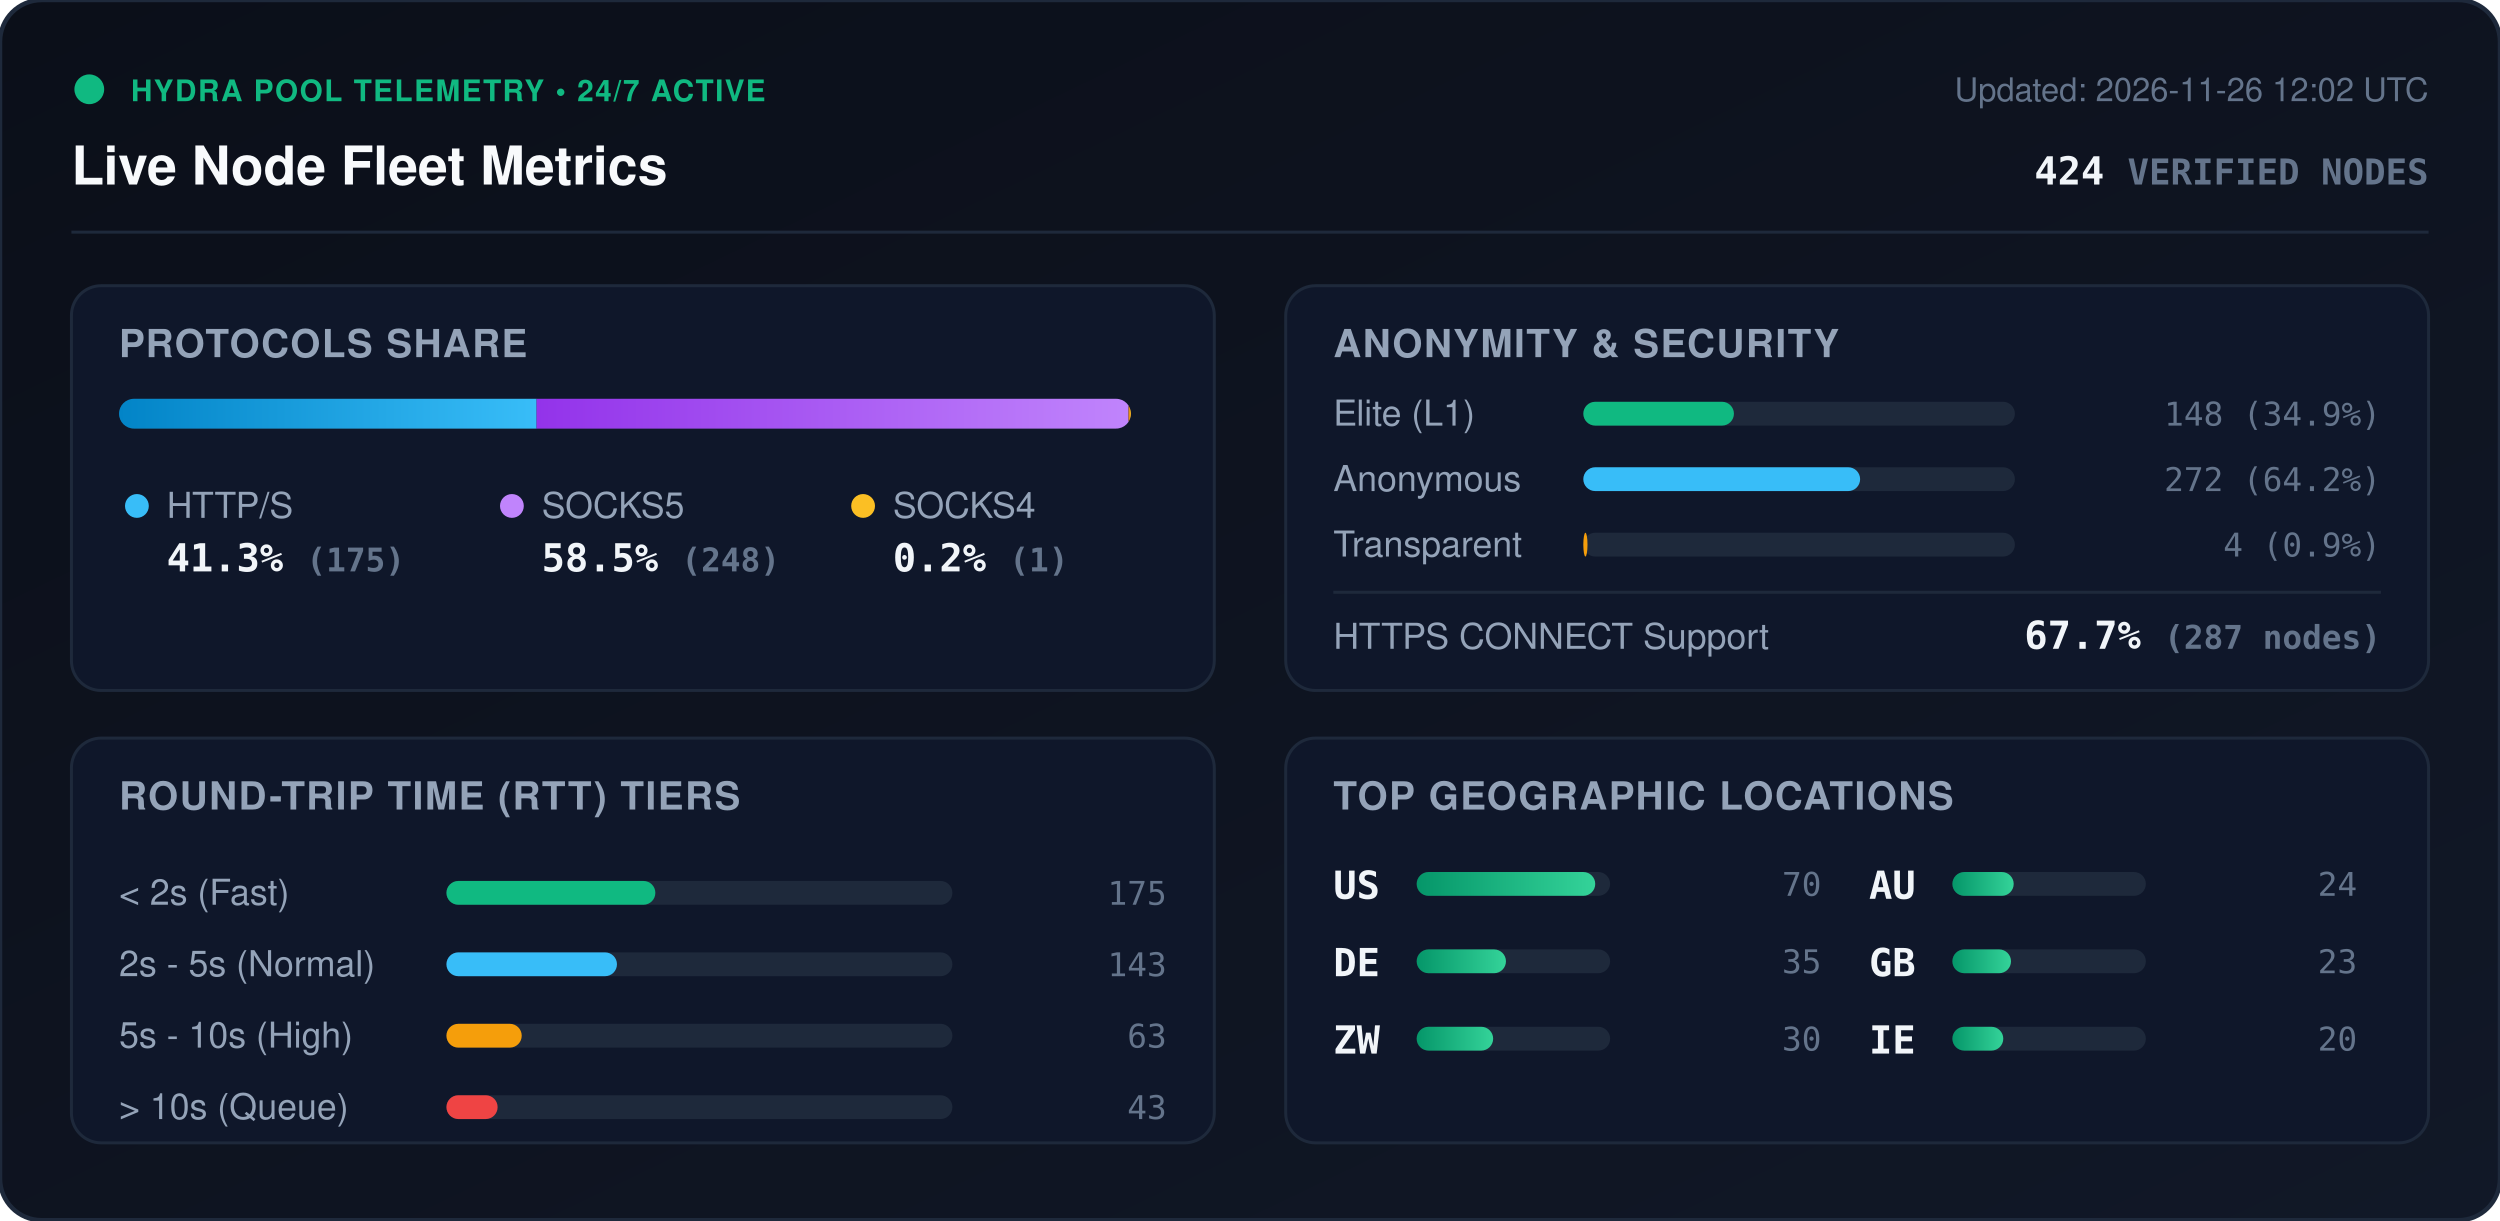
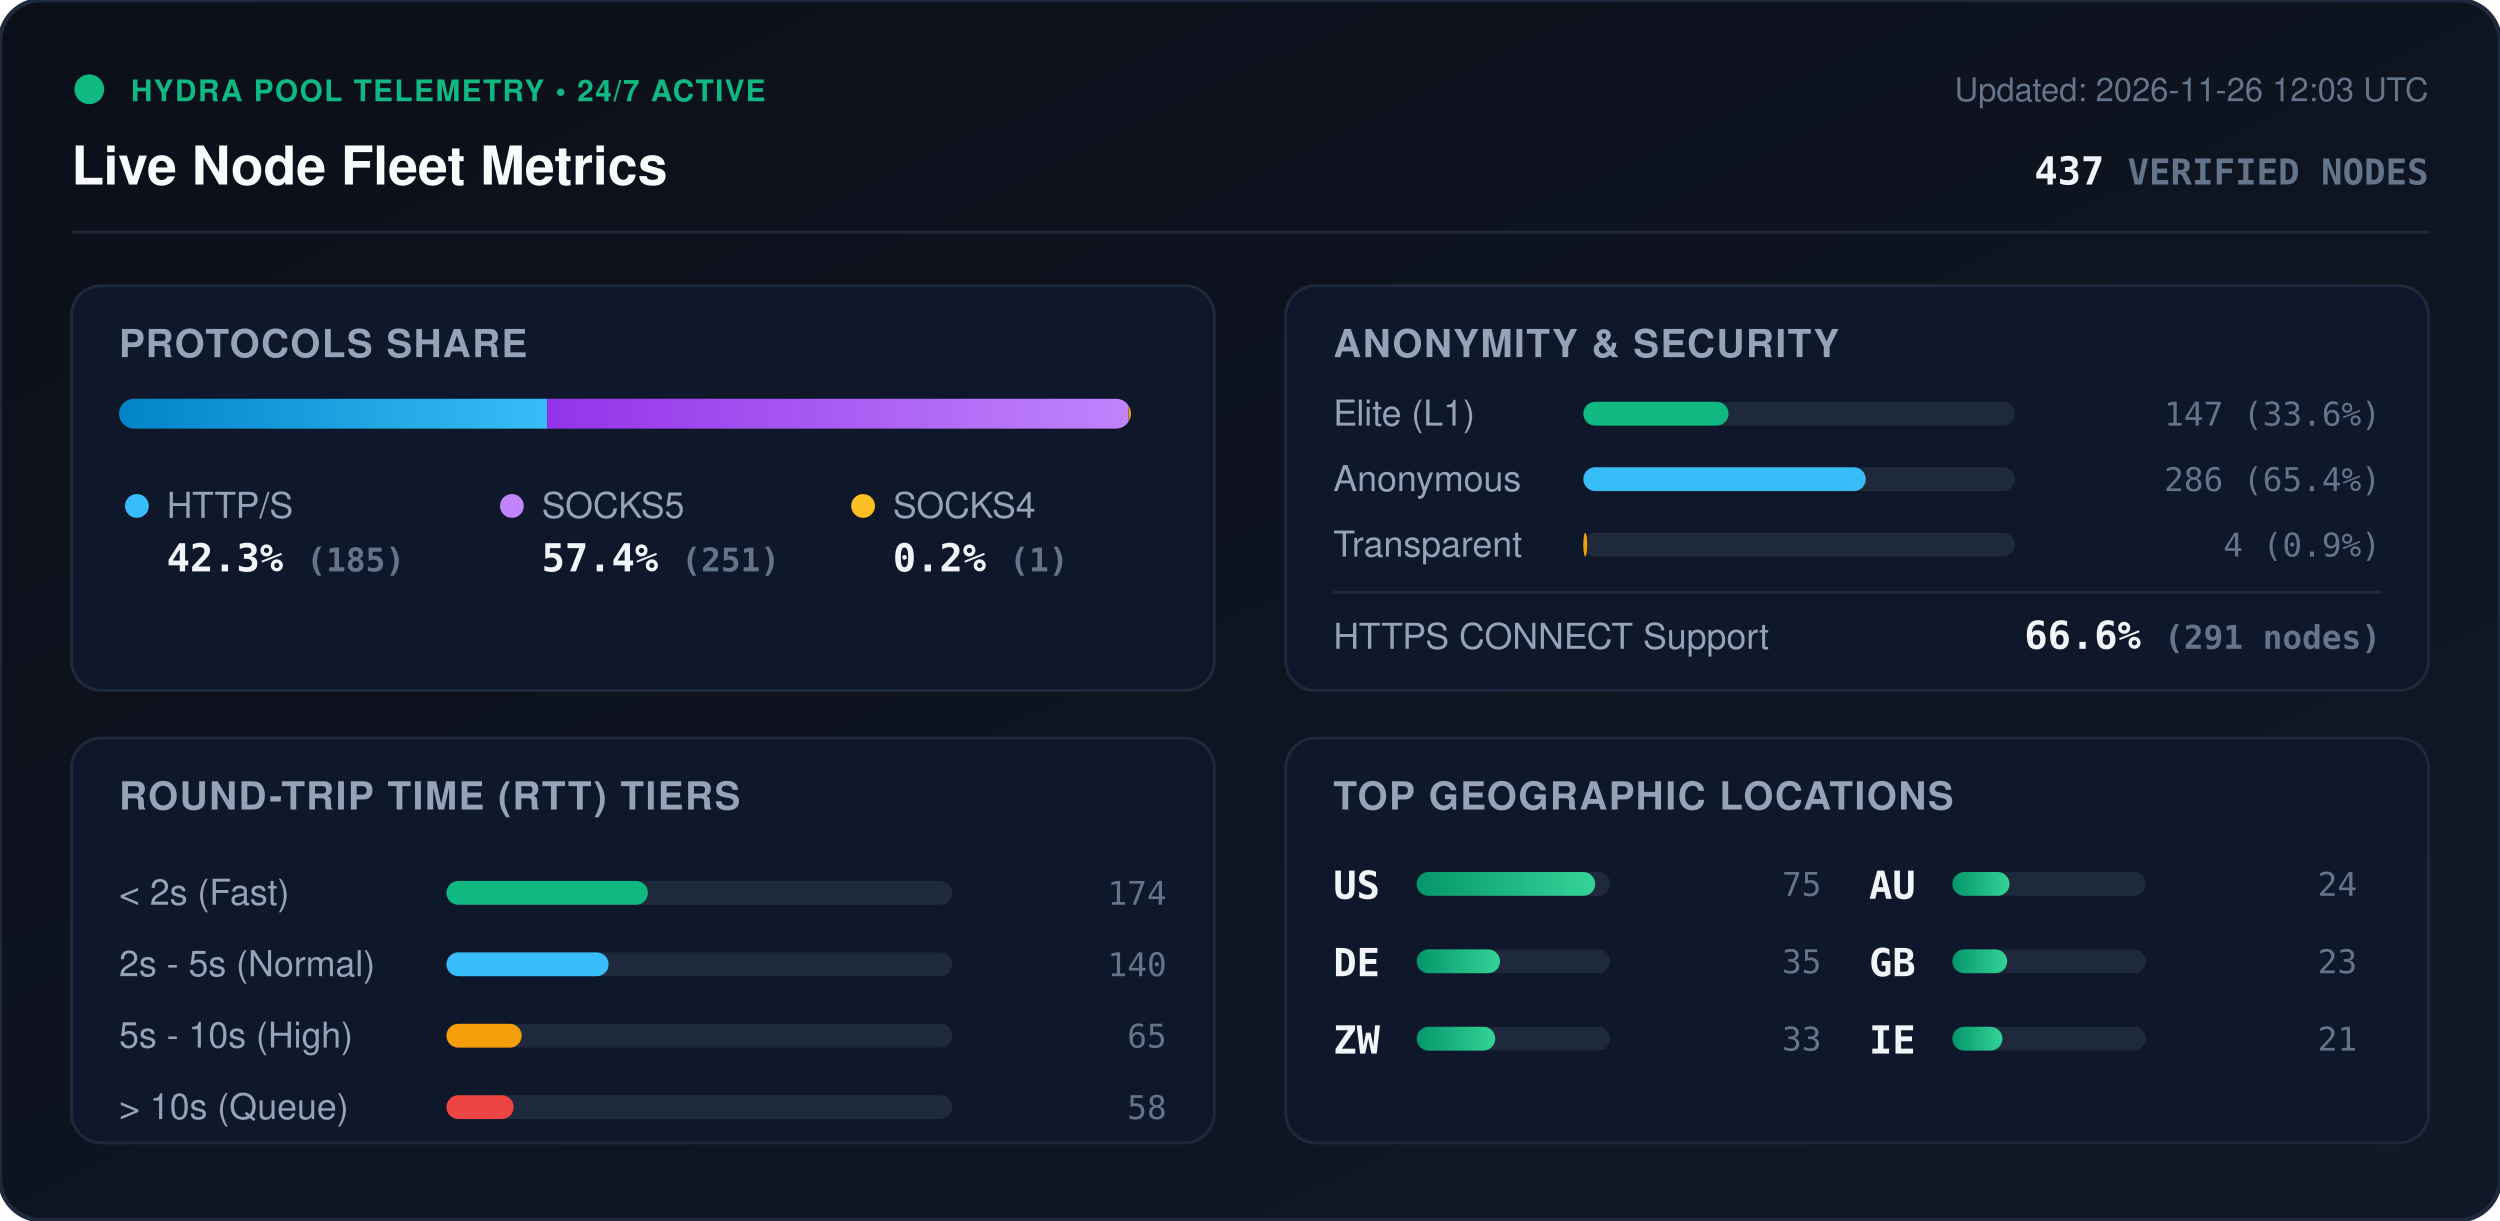
<svg xmlns="http://www.w3.org/2000/svg" viewBox="0 0 840 410" width="840" height="410" style="max-width: 100%; height: auto;">
  <defs>
    <linearGradient id="bg" x1="0%" y1="0%" x2="100%" y2="100%">
      <stop offset="0%" stop-color="#0b0f19" />
      <stop offset="100%" stop-color="#111827" />
    </linearGradient>
    <linearGradient id="bar-http" x1="0%" y1="0%" x2="100%" y2="0%">
      <stop offset="0%" stop-color="#0284c7" />
      <stop offset="100%" stop-color="#38bdf8" />
    </linearGradient>
    <linearGradient id="bar-socks5" x1="0%" y1="0%" x2="100%" y2="0%">
      <stop offset="0%" stop-color="#9333ea" />
      <stop offset="100%" stop-color="#c084fc" />
    </linearGradient>
    <linearGradient id="bar-socks4" x1="0%" y1="0%" x2="100%" y2="0%">
      <stop offset="0%" stop-color="#d97706" />
      <stop offset="100%" stop-color="#fbbf24" />
    </linearGradient>
    <linearGradient id="bar-green" x1="0%" y1="0%" x2="100%" y2="0%">
      <stop offset="0%" stop-color="#059669" />
      <stop offset="100%" stop-color="#34d399" />
    </linearGradient>
    <clipPath id="prog-track-clip">
      <rect width="340.0" height="10" rx="5" />
    </clipPath>
    <style>
      .title { font: 700 18px -apple-system, BlinkMacSystemFont, 'Segoe UI', Helvetica, Arial, sans-serif; fill: #f8fafc; }
      .sub { font: 500 11px -apple-system, BlinkMacSystemFont, 'Segoe UI', Helvetica, Arial, sans-serif; fill: #64748b; }
      .section-hdr { font: 600 13px -apple-system, BlinkMacSystemFont, 'Segoe UI', Helvetica, Arial, sans-serif; fill: #94a3b8; letter-spacing: 0.5px; }
      .metric-val { font: 700 13px -apple-system, BlinkMacSystemFont, 'Segoe UI', Helvetica, Arial, sans-serif; fill: #f1f5f9; }
      .metric-lbl { font: 500 12px -apple-system, BlinkMacSystemFont, 'Segoe UI', Helvetica, Arial, sans-serif; fill: #94a3b8; }
      .badge-txt { font: 700 10px -apple-system, BlinkMacSystemFont, 'Segoe UI', Helvetica, Arial, sans-serif; fill: #10b981; letter-spacing: 0.5px; }
      .mono { font-family: ui-monospace, SFMono-Regular, Menlo, Monaco, Consolas, monospace; }
      .pulse { animation: beacon 2s infinite ease-in-out; }
      @keyframes beacon { 0%, 100% { opacity: 1; } 50% { opacity: 0.35; } }
    </style>
  </defs>
  <rect width="840" height="410" rx="14" fill="url(#bg)" stroke="#1e293b" stroke-width="1.5" />
  <g transform="translate(24, 24)">
    <circle cx="6" cy="6" r="5" fill="#10b981" class="pulse" />
    <text x="20" y="10" class="badge-txt">HYDRA POOL TELEMETRY • 24/7 ACTIVE</text>
    <text x="0" y="38" class="title">Live Node Fleet Metrics</text>
-     <text x="792" y="10" text-anchor="end" class="sub">Updated: 2026-11-26 12:02 UTC</text>
-     <text x="792" y="38" text-anchor="end" class="metric-val mono" fill="#38bdf8">424 <tspan font-size="12" fill="#64748b">VERIFIED NODES</tspan>
+     <text x="792" y="10" text-anchor="end" class="sub">Updated: 2026-11-26 12:03 UTC</text>
+     <text x="792" y="38" text-anchor="end" class="metric-val mono" fill="#38bdf8">437 <tspan font-size="12" fill="#64748b">VERIFIED NODES</tspan>
    </text>
  </g>
  <line x1="24" y1="78" x2="816" y2="78" stroke="#1e293b" stroke-width="1" />
  <g transform="translate(24, 96)">
    <rect width="384" height="136" rx="10" fill="#0f172a" stroke="#1e293b" />
    <text x="16" y="24" class="section-hdr">PROTOCOLS SHARE</text>
    <g transform="translate(16, 38)">
      <rect width="340.0" height="10" rx="5" fill="#1e293b" />
      <g clip-path="url(#prog-track-clip)">
-         <rect x="0" width="140.3" height="10" fill="url(#bar-http)" />
-         <rect x="140.3" width="198.9" height="10" fill="url(#bar-socks5)" />
+         <rect x="0" width="143.9" height="10" fill="url(#bar-http)" />
+         <rect x="143.9" width="195.3" height="10" fill="url(#bar-socks5)" />
        <rect x="339.2" width="0.8" height="10" fill="url(#bar-socks4)" />
      </g>
    </g>
    <g transform="translate(16, 68)">
      <circle cx="6" cy="6" r="4" fill="#38bdf8" />
      <text x="16" y="10" class="metric-lbl">HTTP/S</text>
-       <text x="16" y="28" class="metric-val mono">41.3% <tspan font-size="11" fill="#64748b">(175)</tspan>
+       <text x="16" y="28" class="metric-val mono">42.3% <tspan font-size="11" fill="#64748b">(185)</tspan>
      </text>
      <circle cx="132" cy="6" r="4" fill="#c084fc" />
      <text x="142" y="10" class="metric-lbl">SOCKS5</text>
-       <text x="142" y="28" class="metric-val mono">58.5% <tspan font-size="11" fill="#64748b">(248)</tspan>
+       <text x="142" y="28" class="metric-val mono">57.4% <tspan font-size="11" fill="#64748b">(251)</tspan>
      </text>
      <circle cx="250" cy="6" r="4" fill="#fbbf24" />
      <text x="260" y="10" class="metric-lbl">SOCKS4</text>
      <text x="260" y="28" class="metric-val mono">0.2% <tspan font-size="11" fill="#64748b">(1)</tspan>
      </text>
    </g>
  </g>
  <g transform="translate(432, 96)">
    <rect width="384" height="136" rx="10" fill="#0f172a" stroke="#1e293b" />
    <text x="16" y="24" class="section-hdr">ANONYMITY &amp; SECURITY</text>
    <text x="16" y="47" class="metric-lbl">Elite (L1)</text>
    <rect x="100" y="39" width="145.0" height="8" rx="4" fill="#1e293b" />
-     <rect x="100" y="39" width="50.6" height="8" rx="4" fill="#10b981" />
-     <text x="368" y="47" text-anchor="end" class="mono sub" fill="#e2e8f0">148 (34.9%)</text>
+     <rect x="100" y="39" width="48.8" height="8" rx="4" fill="#10b981" />
+     <text x="368" y="47" text-anchor="end" class="mono sub" fill="#e2e8f0">147 (33.6%)</text>
    <text x="16" y="69" class="metric-lbl">Anonymous</text>
    <rect x="100" y="61" width="145.0" height="8" rx="4" fill="#1e293b" />
-     <rect x="100" y="61" width="93.0" height="8" rx="4" fill="#38bdf8" />
-     <text x="368" y="69" text-anchor="end" class="mono sub" fill="#e2e8f0">272 (64.2%)</text>
+     <rect x="100" y="61" width="94.9" height="8" rx="4" fill="#38bdf8" />
+     <text x="368" y="69" text-anchor="end" class="mono sub" fill="#e2e8f0">286 (65.4%)</text>
    <text x="16" y="91" class="metric-lbl">Transparent</text>
    <rect x="100" y="83" width="145.0" height="8" rx="4" fill="#1e293b" />
-     <rect x="100" y="83" width="1.4" height="8" rx="4" fill="#f59e0b" />
+     <rect x="100" y="83" width="1.3" height="8" rx="4" fill="#f59e0b" />
    <text x="368" y="91" text-anchor="end" class="mono sub" fill="#e2e8f0">4 (0.9%)</text>
    <line x1="16" y1="103" x2="368" y2="103" stroke="#1e293b" stroke-width="1" />
    <text x="16" y="122" class="metric-lbl">HTTPS CONNECT Support</text>
-     <text x="368" y="122" text-anchor="end" class="metric-val mono" fill="#34d399">67.7% <tspan font-size="11" fill="#64748b">(287 nodes)</tspan>
+     <text x="368" y="122" text-anchor="end" class="metric-val mono" fill="#34d399">66.6% <tspan font-size="11" fill="#64748b">(291 nodes)</tspan>
    </text>
  </g>
  <g transform="translate(24, 248)">
    <rect width="384" height="136" rx="10" fill="#0f172a" stroke="#1e293b" />
    <text x="16" y="24" class="section-hdr">ROUND-TRIP TIME (RTT) TIERS</text>
    <g transform="translate(16, 42)">
      <text x="0" y="14" class="metric-lbl">&lt; 2s (Fast)</text>
      <rect x="110" y="6" width="170" height="8" rx="4" fill="#1e293b" />
-       <rect x="110" y="6" width="70.2" height="8" rx="4" fill="#10b981" />
-       <text x="352" y="14" text-anchor="end" class="mono sub">175</text>
+       <rect x="110" y="6" width="67.7" height="8" rx="4" fill="#10b981" />
+       <text x="352" y="14" text-anchor="end" class="mono sub">174</text>
      <text x="0" y="38" class="metric-lbl">2s - 5s (Normal)</text>
      <rect x="110" y="30" width="170" height="8" rx="4" fill="#1e293b" />
-       <rect x="110" y="30" width="57.3" height="8" rx="4" fill="#38bdf8" />
-       <text x="352" y="38" text-anchor="end" class="mono sub">143</text>
+       <rect x="110" y="30" width="54.5" height="8" rx="4" fill="#38bdf8" />
+       <text x="352" y="38" text-anchor="end" class="mono sub">140</text>
      <text x="0" y="62" class="metric-lbl">5s - 10s (High)</text>
      <rect x="110" y="54" width="170" height="8" rx="4" fill="#1e293b" />
      <rect x="110" y="54" width="25.3" height="8" rx="4" fill="#f59e0b" />
-       <text x="352" y="62" text-anchor="end" class="mono sub">63</text>
+       <text x="352" y="62" text-anchor="end" class="mono sub">65</text>
      <text x="0" y="86" class="metric-lbl">&gt; 10s (Queue)</text>
      <rect x="110" y="78" width="170" height="8" rx="4" fill="#1e293b" />
-       <rect x="110" y="78" width="17.2" height="8" rx="4" fill="#ef4444" />
-       <text x="352" y="86" text-anchor="end" class="mono sub">43</text>
+       <rect x="110" y="78" width="22.6" height="8" rx="4" fill="#ef4444" />
+       <text x="352" y="86" text-anchor="end" class="mono sub">58</text>
    </g>
  </g>
  <g transform="translate(432, 248)">
    <rect width="384" height="136" rx="10" fill="#0f172a" stroke="#1e293b" />
    <text x="16" y="24" class="section-hdr">TOP GEOGRAPHIC LOCATIONS</text>
    <g transform="translate(16, 42)">
      <g transform="translate(0, 0)">
        <text x="0" y="12" class="mono metric-val" font-size="12">US</text>
        <rect x="28" y="3" width="65" height="8" rx="4" fill="#1e293b" />
        <rect x="28" y="3" width="60.0" height="8" rx="4" fill="url(#bar-green)" />
-         <text x="164" y="11" text-anchor="end" class="mono sub">70</text>
+         <text x="164" y="11" text-anchor="end" class="mono sub">75</text>
      </g>
      <g transform="translate(0, 26)">
        <text x="0" y="12" class="mono metric-val" font-size="12">DE</text>
        <rect x="28" y="3" width="65" height="8" rx="4" fill="#1e293b" />
-         <rect x="28" y="3" width="30.0" height="8" rx="4" fill="url(#bar-green)" />
+         <rect x="28" y="3" width="28.0" height="8" rx="4" fill="url(#bar-green)" />
        <text x="164" y="11" text-anchor="end" class="mono sub">35</text>
      </g>
      <g transform="translate(0, 52)">
        <text x="0" y="12" class="mono metric-val" font-size="12">ZW</text>
        <rect x="28" y="3" width="65" height="8" rx="4" fill="#1e293b" />
-         <rect x="28" y="3" width="25.7" height="8" rx="4" fill="url(#bar-green)" />
-         <text x="164" y="11" text-anchor="end" class="mono sub">30</text>
+         <rect x="28" y="3" width="26.4" height="8" rx="4" fill="url(#bar-green)" />
+         <text x="164" y="11" text-anchor="end" class="mono sub">33</text>
      </g>
      <g transform="translate(180, 0)">
        <text x="0" y="12" class="mono metric-val" font-size="12">AU</text>
        <rect x="28" y="3" width="65" height="8" rx="4" fill="#1e293b" />
-         <rect x="28" y="3" width="20.6" height="8" rx="4" fill="url(#bar-green)" />
+         <rect x="28" y="3" width="19.2" height="8" rx="4" fill="url(#bar-green)" />
        <text x="164" y="11" text-anchor="end" class="mono sub">24</text>
      </g>
      <g transform="translate(180, 26)">
        <text x="0" y="12" class="mono metric-val" font-size="12">GB</text>
        <rect x="28" y="3" width="65" height="8" rx="4" fill="#1e293b" />
-         <rect x="28" y="3" width="19.7" height="8" rx="4" fill="url(#bar-green)" />
+         <rect x="28" y="3" width="18.4" height="8" rx="4" fill="url(#bar-green)" />
        <text x="164" y="11" text-anchor="end" class="mono sub">23</text>
      </g>
      <g transform="translate(180, 52)">
        <text x="0" y="12" class="mono metric-val" font-size="12">IE</text>
        <rect x="28" y="3" width="65" height="8" rx="4" fill="#1e293b" />
-         <rect x="28" y="3" width="17.1" height="8" rx="4" fill="url(#bar-green)" />
-         <text x="164" y="11" text-anchor="end" class="mono sub">20</text>
+         <rect x="28" y="3" width="16.8" height="8" rx="4" fill="url(#bar-green)" />
+         <text x="164" y="11" text-anchor="end" class="mono sub">21</text>
      </g>
    </g>
  </g>
</svg>
